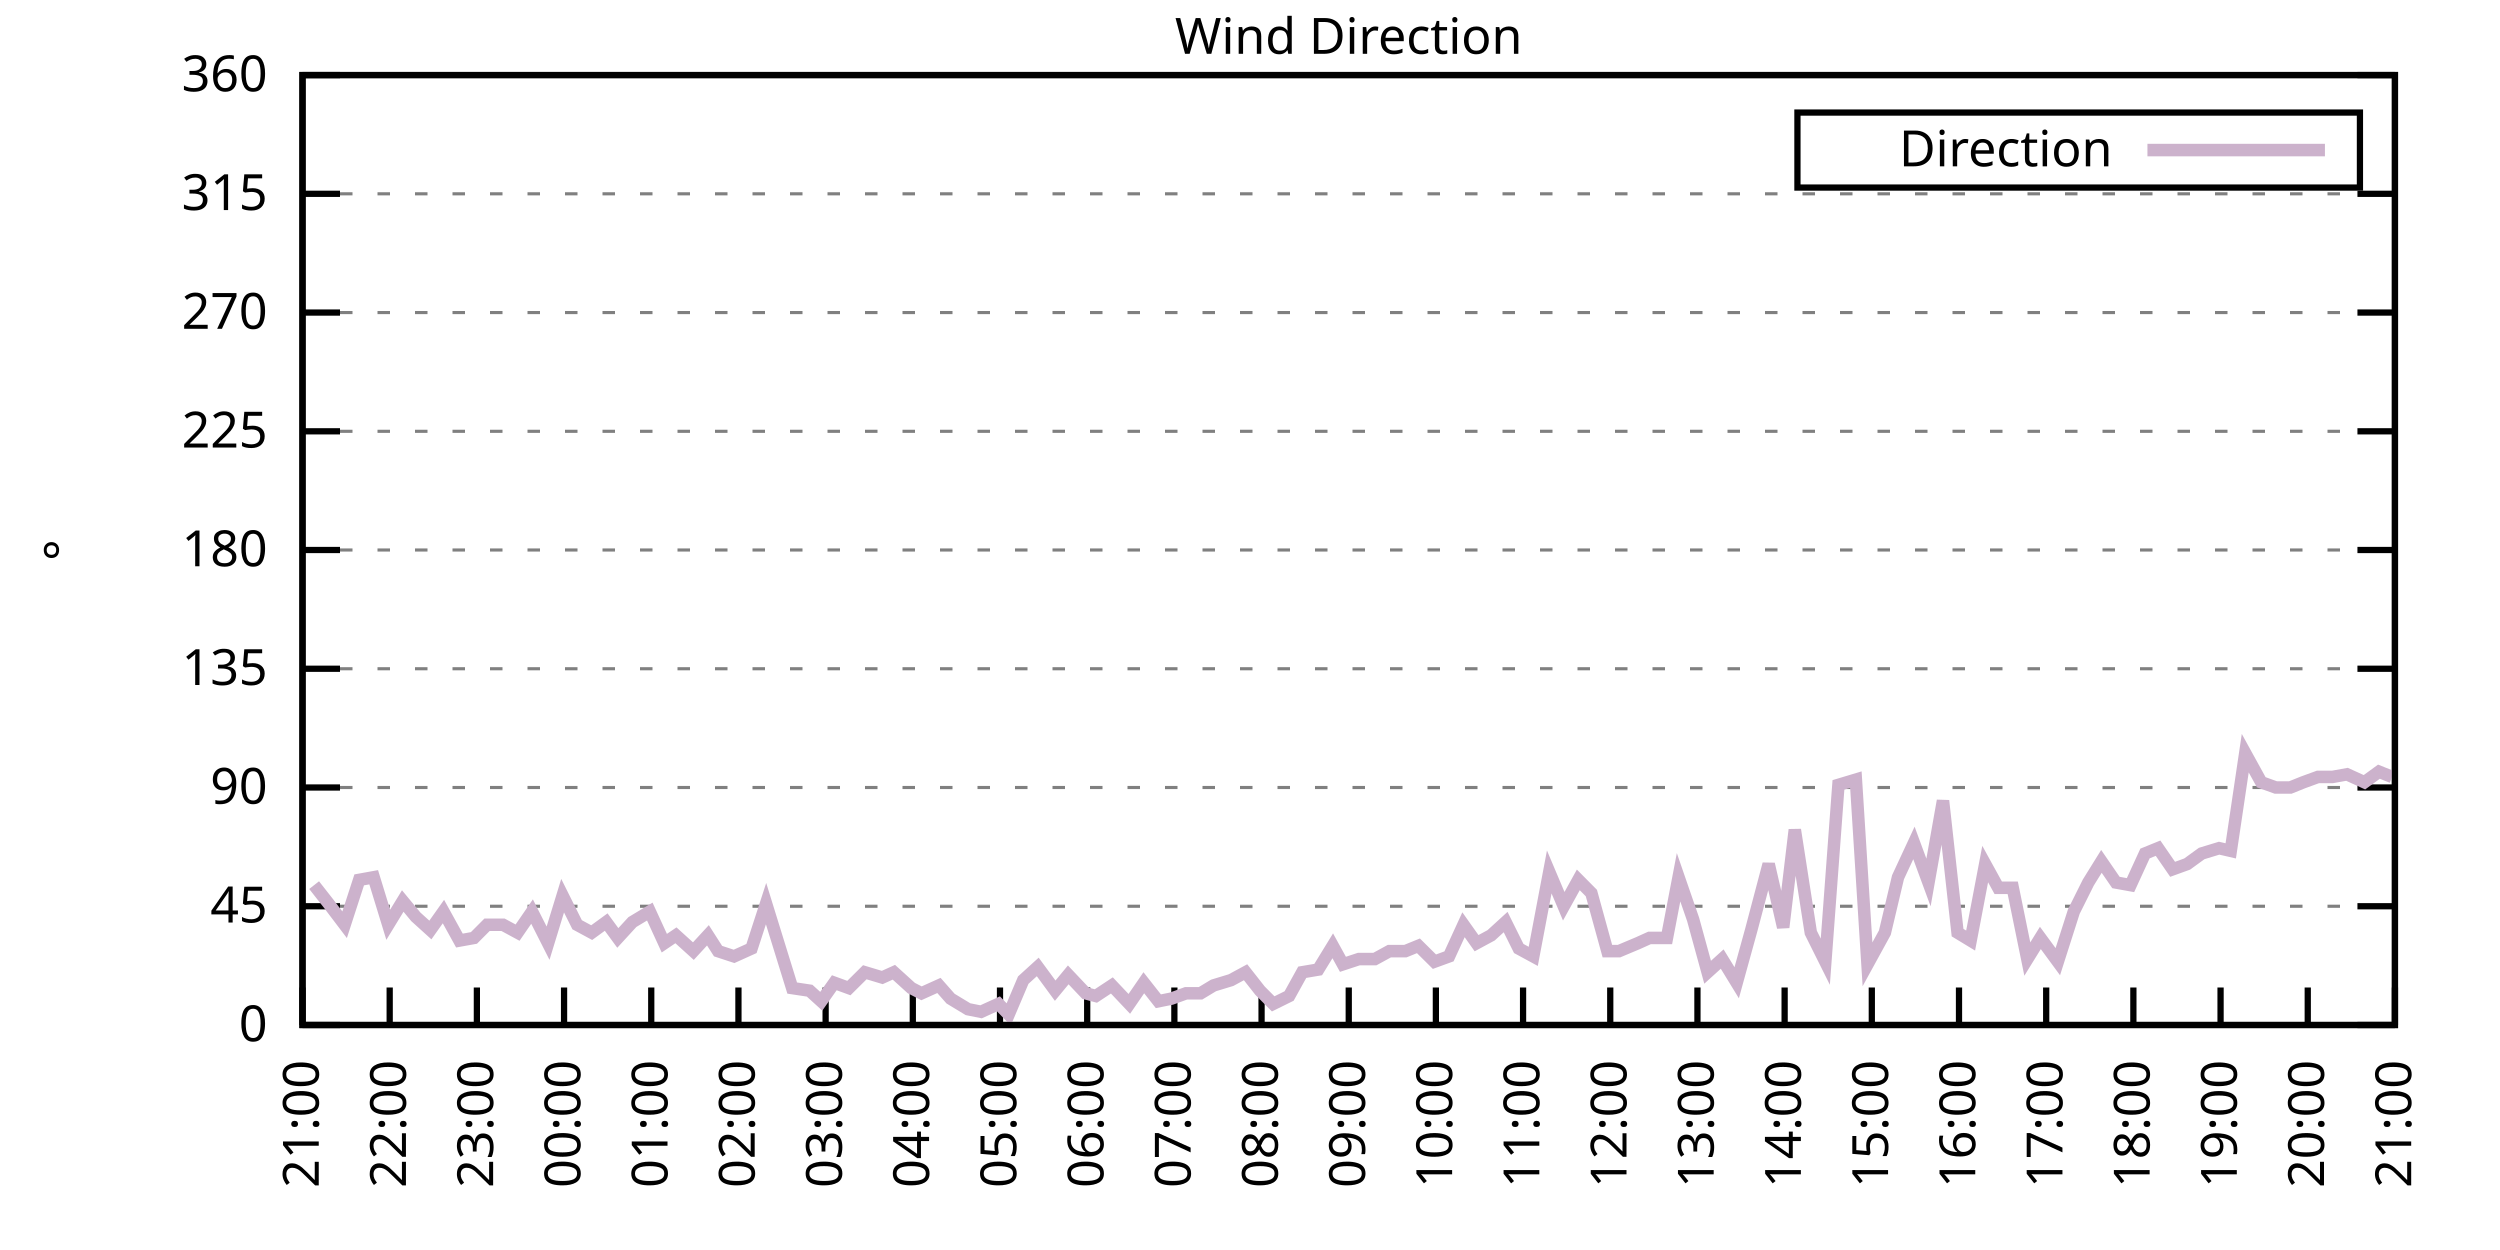
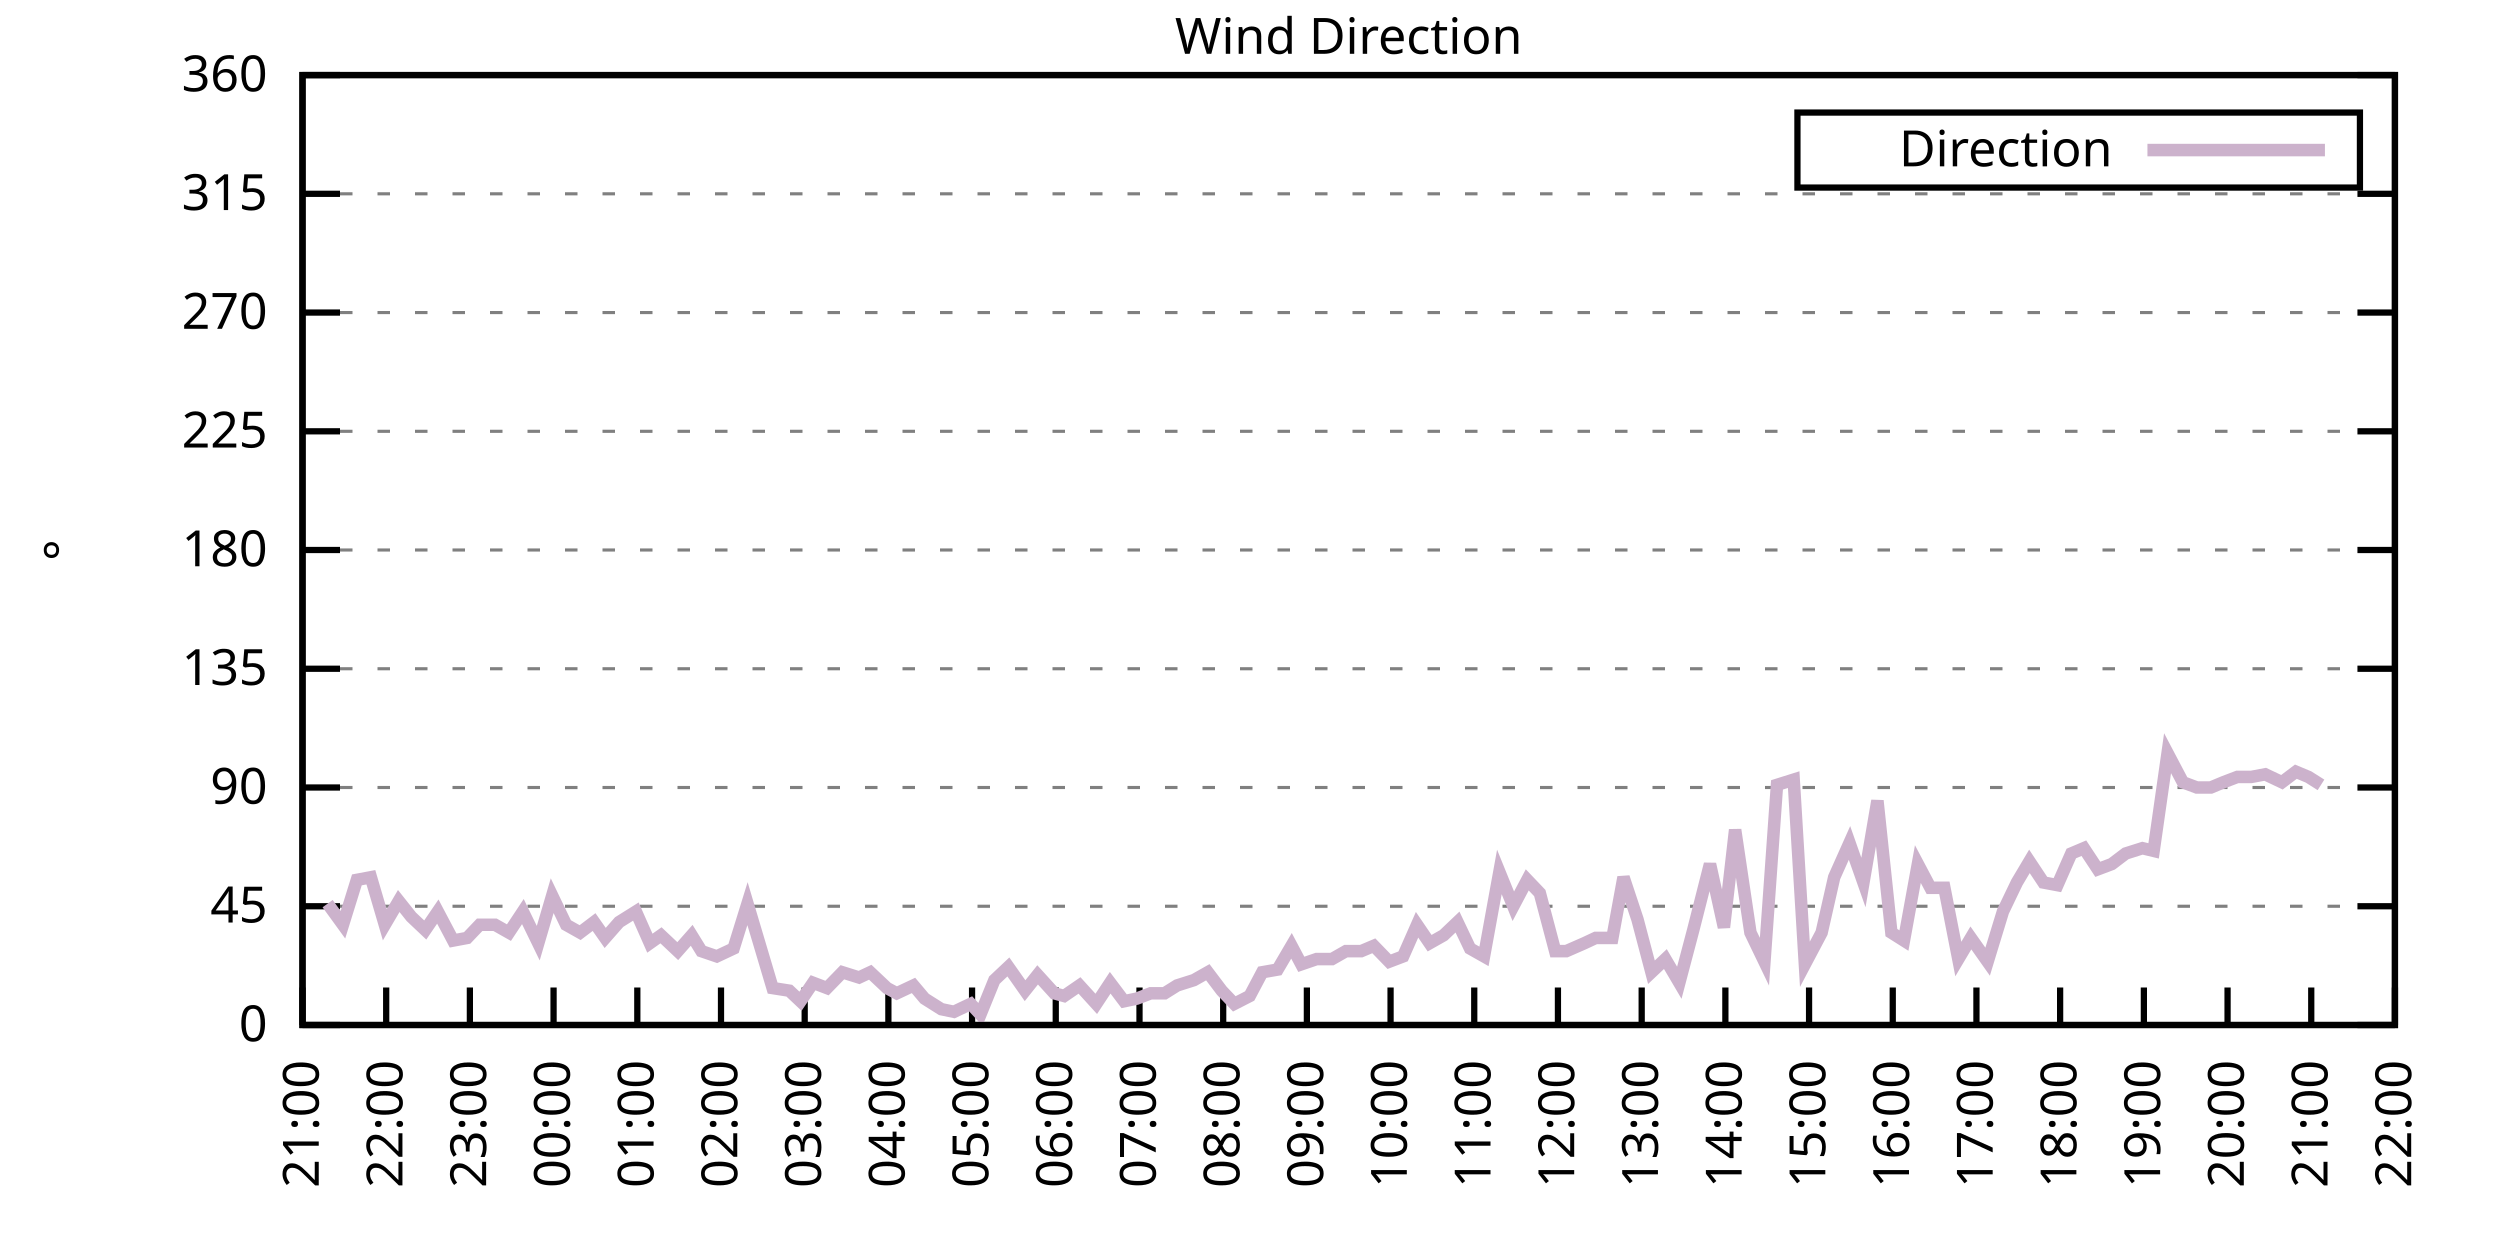
<svg xmlns="http://www.w3.org/2000/svg" xmlns:xlink="http://www.w3.org/1999/xlink" width="400" height="200" viewBox="0 0 400 200">
  <g id="gnuplot_canvas">
    <rect x="0" y="0" width="400" height="200" fill="none" />
    <defs>
      <circle id="gpDot" r="0.5" stroke-width="0.5" stroke="currentColor" />
      <path id="gpPt0" stroke-width="0.333" stroke="currentColor" d="M-1,0 h2 M0,-1 v2" />
      <path id="gpPt1" stroke-width="0.333" stroke="currentColor" d="M-1,-1 L1,1 M1,-1 L-1,1" />
      <path id="gpPt2" stroke-width="0.333" stroke="currentColor" d="M-1,0 L1,0 M0,-1 L0,1 M-1,-1 L1,1 M-1,1 L1,-1" />
      <rect id="gpPt3" stroke-width="0.333" stroke="currentColor" x="-1" y="-1" width="2" height="2" />
      <rect id="gpPt4" stroke-width="0.333" stroke="currentColor" fill="currentColor" x="-1" y="-1" width="2" height="2" />
      <circle id="gpPt5" stroke-width="0.333" stroke="currentColor" cx="0" cy="0" r="1" />
      <use xlink:href="#gpPt5" id="gpPt6" fill="currentColor" stroke="none" />
      <path id="gpPt7" stroke-width="0.333" stroke="currentColor" d="M0,-1.33 L-1.33,0.67 L1.33,0.67 z" />
      <use xlink:href="#gpPt7" id="gpPt8" fill="currentColor" stroke="none" />
      <use xlink:href="#gpPt7" id="gpPt9" stroke="currentColor" transform="rotate(180)" />
      <use xlink:href="#gpPt9" id="gpPt10" fill="currentColor" stroke="none" />
      <use xlink:href="#gpPt3" id="gpPt11" stroke="currentColor" transform="rotate(45)" />
      <use xlink:href="#gpPt11" id="gpPt12" fill="currentColor" stroke="none" />
      <path id="gpPt13" stroke-width="0.333" stroke="currentColor" d="M0,1.330 L1.265,0.411 L0.782,-1.067 L-0.782,-1.076 L-1.265,0.411 z" />
      <use xlink:href="#gpPt13" id="gpPt14" fill="currentColor" stroke="none" />
      <filter id="textbox" filterUnits="objectBoundingBox" x="0" y="0" height="1" width="1">
        <feFlood flood-color="white" flood-opacity="1" result="bgnd" />
        <feComposite in="SourceGraphic" in2="bgnd" operator="atop" />
      </filter>
      <filter id="greybox" filterUnits="objectBoundingBox" x="0" y="0" height="1" width="1">
        <feFlood flood-color="lightgrey" flood-opacity="1" result="grey" />
        <feComposite in="SourceGraphic" in2="grey" operator="atop" />
      </filter>
    </defs>
    <g fill="none" color="white" stroke="currentColor" stroke-width="1.00" stroke-linecap="butt" stroke-linejoin="miter">
</g>
    <g fill="none" color="black" stroke="currentColor" stroke-width="1.00" stroke-linecap="butt" stroke-linejoin="miter">
      <g stroke="none" shape-rendering="crispEdges">
        <polygon fill="rgb(255, 255, 255)" points="48.40,164.00 383.18,164.00 383.18,12.02 48.40,12.02 " />
      </g>
    </g>
    <g fill="none" color="black" stroke="currentColor" stroke-width="1.00" stroke-linecap="butt" stroke-linejoin="miter">
</g>
    <g fill="none" color="black" stroke="black" stroke-width="0.50" stroke-linecap="butt" stroke-linejoin="miter">
</g>
    <g fill="none" color="gray" stroke="currentColor" stroke-width="0.50" stroke-linecap="butt" stroke-linejoin="miter">
      <path stroke="gray" stroke-dasharray="2,4" class="gridline" d="M48.40,164.00 L383.19,164.00  " />
    </g>
    <g fill="none" color="gray" stroke="gray" stroke-width="1.00" stroke-linecap="butt" stroke-linejoin="miter">
</g>
    <g fill="none" color="black" stroke="currentColor" stroke-width="1.00" stroke-linecap="butt" stroke-linejoin="miter">
      <path stroke="black" d="M48.40,164.00 L54.40,164.00 M383.19,164.00 L377.19,164.00  " />
      <g transform="translate(42.80,166.60)" stroke="none" fill="black" font-family="Sans" font-size="8.00" text-anchor="end">
        <text>
          <tspan font-family="Sans"> 0</tspan>
        </text>
      </g>
    </g>
    <g fill="none" color="black" stroke="currentColor" stroke-width="1.00" stroke-linecap="butt" stroke-linejoin="miter">
</g>
    <g fill="none" color="black" stroke="black" stroke-width="0.50" stroke-linecap="butt" stroke-linejoin="miter">
</g>
    <g fill="none" color="gray" stroke="currentColor" stroke-width="0.50" stroke-linecap="butt" stroke-linejoin="miter">
      <path stroke="gray" stroke-dasharray="2,4" class="gridline" d="M48.40,145.00 L383.19,145.00  " />
    </g>
    <g fill="none" color="gray" stroke="gray" stroke-width="1.00" stroke-linecap="butt" stroke-linejoin="miter">
</g>
    <g fill="none" color="black" stroke="currentColor" stroke-width="1.00" stroke-linecap="butt" stroke-linejoin="miter">
      <path stroke="black" d="M48.40,145.00 L54.40,145.00 M383.19,145.00 L377.19,145.00  " />
      <g transform="translate(42.80,147.60)" stroke="none" fill="black" font-family="Sans" font-size="8.00" text-anchor="end">
        <text>
          <tspan font-family="Sans"> 45</tspan>
        </text>
      </g>
    </g>
    <g fill="none" color="black" stroke="currentColor" stroke-width="1.00" stroke-linecap="butt" stroke-linejoin="miter">
</g>
    <g fill="none" color="black" stroke="black" stroke-width="0.50" stroke-linecap="butt" stroke-linejoin="miter">
</g>
    <g fill="none" color="gray" stroke="currentColor" stroke-width="0.50" stroke-linecap="butt" stroke-linejoin="miter">
      <path stroke="gray" stroke-dasharray="2,4" class="gridline" d="M48.40,126.00 L383.19,126.00  " />
    </g>
    <g fill="none" color="gray" stroke="gray" stroke-width="1.00" stroke-linecap="butt" stroke-linejoin="miter">
</g>
    <g fill="none" color="black" stroke="currentColor" stroke-width="1.00" stroke-linecap="butt" stroke-linejoin="miter">
      <path stroke="black" d="M48.40,126.00 L54.40,126.00 M383.19,126.00 L377.19,126.00  " />
      <g transform="translate(42.80,128.60)" stroke="none" fill="black" font-family="Sans" font-size="8.00" text-anchor="end">
        <text>
          <tspan font-family="Sans"> 90</tspan>
        </text>
      </g>
    </g>
    <g fill="none" color="black" stroke="currentColor" stroke-width="1.00" stroke-linecap="butt" stroke-linejoin="miter">
</g>
    <g fill="none" color="black" stroke="black" stroke-width="0.50" stroke-linecap="butt" stroke-linejoin="miter">
</g>
    <g fill="none" color="gray" stroke="currentColor" stroke-width="0.50" stroke-linecap="butt" stroke-linejoin="miter">
      <path stroke="gray" stroke-dasharray="2,4" class="gridline" d="M48.40,107.00 L383.19,107.00  " />
    </g>
    <g fill="none" color="gray" stroke="gray" stroke-width="1.00" stroke-linecap="butt" stroke-linejoin="miter">
</g>
    <g fill="none" color="black" stroke="currentColor" stroke-width="1.00" stroke-linecap="butt" stroke-linejoin="miter">
      <path stroke="black" d="M48.40,107.00 L54.40,107.00 M383.19,107.00 L377.19,107.00  " />
      <g transform="translate(42.80,109.60)" stroke="none" fill="black" font-family="Sans" font-size="8.00" text-anchor="end">
        <text>
          <tspan font-family="Sans"> 135</tspan>
        </text>
      </g>
    </g>
    <g fill="none" color="black" stroke="currentColor" stroke-width="1.00" stroke-linecap="butt" stroke-linejoin="miter">
</g>
    <g fill="none" color="black" stroke="black" stroke-width="0.50" stroke-linecap="butt" stroke-linejoin="miter">
</g>
    <g fill="none" color="gray" stroke="currentColor" stroke-width="0.50" stroke-linecap="butt" stroke-linejoin="miter">
      <path stroke="gray" stroke-dasharray="2,4" class="gridline" d="M48.40,88.00 L383.19,88.00  " />
    </g>
    <g fill="none" color="gray" stroke="gray" stroke-width="1.00" stroke-linecap="butt" stroke-linejoin="miter">
</g>
    <g fill="none" color="black" stroke="currentColor" stroke-width="1.00" stroke-linecap="butt" stroke-linejoin="miter">
      <path stroke="black" d="M48.40,88.00 L54.40,88.00 M383.19,88.00 L377.19,88.00  " />
      <g transform="translate(42.80,90.60)" stroke="none" fill="black" font-family="Sans" font-size="8.00" text-anchor="end">
        <text>
          <tspan font-family="Sans"> 180</tspan>
        </text>
      </g>
    </g>
    <g fill="none" color="black" stroke="currentColor" stroke-width="1.00" stroke-linecap="butt" stroke-linejoin="miter">
</g>
    <g fill="none" color="black" stroke="black" stroke-width="0.50" stroke-linecap="butt" stroke-linejoin="miter">
</g>
    <g fill="none" color="gray" stroke="currentColor" stroke-width="0.50" stroke-linecap="butt" stroke-linejoin="miter">
      <path stroke="gray" stroke-dasharray="2,4" class="gridline" d="M48.40,69.01 L383.19,69.01  " />
    </g>
    <g fill="none" color="gray" stroke="gray" stroke-width="1.00" stroke-linecap="butt" stroke-linejoin="miter">
</g>
    <g fill="none" color="black" stroke="currentColor" stroke-width="1.00" stroke-linecap="butt" stroke-linejoin="miter">
      <path stroke="black" d="M48.40,69.01 L54.40,69.01 M383.19,69.01 L377.19,69.01  " />
      <g transform="translate(42.80,71.61)" stroke="none" fill="black" font-family="Sans" font-size="8.00" text-anchor="end">
        <text>
          <tspan font-family="Sans"> 225</tspan>
        </text>
      </g>
    </g>
    <g fill="none" color="black" stroke="currentColor" stroke-width="1.00" stroke-linecap="butt" stroke-linejoin="miter">
</g>
    <g fill="none" color="black" stroke="black" stroke-width="0.50" stroke-linecap="butt" stroke-linejoin="miter">
</g>
    <g fill="none" color="gray" stroke="currentColor" stroke-width="0.50" stroke-linecap="butt" stroke-linejoin="miter">
      <path stroke="gray" stroke-dasharray="2,4" class="gridline" d="M48.40,50.01 L383.19,50.01  " />
    </g>
    <g fill="none" color="gray" stroke="gray" stroke-width="1.00" stroke-linecap="butt" stroke-linejoin="miter">
</g>
    <g fill="none" color="black" stroke="currentColor" stroke-width="1.00" stroke-linecap="butt" stroke-linejoin="miter">
      <path stroke="black" d="M48.40,50.01 L54.40,50.01 M383.19,50.01 L377.19,50.01  " />
      <g transform="translate(42.80,52.61)" stroke="none" fill="black" font-family="Sans" font-size="8.00" text-anchor="end">
        <text>
          <tspan font-family="Sans"> 270</tspan>
        </text>
      </g>
    </g>
    <g fill="none" color="black" stroke="currentColor" stroke-width="1.00" stroke-linecap="butt" stroke-linejoin="miter">
</g>
    <g fill="none" color="black" stroke="black" stroke-width="0.50" stroke-linecap="butt" stroke-linejoin="miter">
</g>
    <g fill="none" color="gray" stroke="currentColor" stroke-width="0.50" stroke-linecap="butt" stroke-linejoin="miter">
      <path stroke="gray" stroke-dasharray="2,4" class="gridline" d="M48.40,31.01 L383.19,31.01  " />
    </g>
    <g fill="none" color="gray" stroke="gray" stroke-width="1.00" stroke-linecap="butt" stroke-linejoin="miter">
</g>
    <g fill="none" color="black" stroke="currentColor" stroke-width="1.00" stroke-linecap="butt" stroke-linejoin="miter">
      <path stroke="black" d="M48.40,31.01 L54.40,31.01 M383.19,31.01 L377.19,31.01  " />
      <g transform="translate(42.80,33.61)" stroke="none" fill="black" font-family="Sans" font-size="8.00" text-anchor="end">
        <text>
          <tspan font-family="Sans"> 315</tspan>
        </text>
      </g>
    </g>
    <g fill="none" color="black" stroke="currentColor" stroke-width="1.00" stroke-linecap="butt" stroke-linejoin="miter">
</g>
    <g fill="none" color="black" stroke="black" stroke-width="0.50" stroke-linecap="butt" stroke-linejoin="miter">
</g>
    <g fill="none" color="gray" stroke="currentColor" stroke-width="0.50" stroke-linecap="butt" stroke-linejoin="miter">
      <path stroke="gray" stroke-dasharray="2,4" class="gridline" d="M48.40,12.01 L383.19,12.01  " />
    </g>
    <g fill="none" color="gray" stroke="gray" stroke-width="1.00" stroke-linecap="butt" stroke-linejoin="miter">
</g>
    <g fill="none" color="black" stroke="currentColor" stroke-width="1.00" stroke-linecap="butt" stroke-linejoin="miter">
      <path stroke="black" d="M48.40,12.01 L54.40,12.01 M383.19,12.01 L377.19,12.01  " />
      <g transform="translate(42.80,14.61)" stroke="none" fill="black" font-family="Sans" font-size="8.00" text-anchor="end">
        <text>
          <tspan font-family="Sans"> 360</tspan>
        </text>
      </g>
    </g>
    <g fill="none" color="black" stroke="currentColor" stroke-width="1.00" stroke-linecap="butt" stroke-linejoin="miter">
      <path stroke="black" d="M48.40,164.00 L48.40,158.00  " />
      <g transform="translate(51.00,169.60) rotate(270.00)" stroke="none" fill="black" font-family="Sans" font-size="8.00" text-anchor="end">
        <text>
          <tspan font-family="Sans">21:00</tspan>
        </text>
      </g>
    </g>
    <g fill="none" color="black" stroke="currentColor" stroke-width="1.00" stroke-linecap="butt" stroke-linejoin="miter">
-       <path stroke="black" d="M62.35,164.00 L62.35,158.00  " />
-       <g transform="translate(64.95,169.60) rotate(270.00)" stroke="none" fill="black" font-family="Sans" font-size="8.00" text-anchor="end">
+       <path stroke="black" d="M61.79,164.00 L61.79,158.00  " />
+       <g transform="translate(64.39,169.60) rotate(270.00)" stroke="none" fill="black" font-family="Sans" font-size="8.00" text-anchor="end">
        <text>
          <tspan font-family="Sans">22:00</tspan>
        </text>
      </g>
    </g>
    <g fill="none" color="black" stroke="currentColor" stroke-width="1.00" stroke-linecap="butt" stroke-linejoin="miter">
-       <path stroke="black" d="M76.30,164.00 L76.30,158.00  " />
-       <g transform="translate(78.90,169.60) rotate(270.00)" stroke="none" fill="black" font-family="Sans" font-size="8.00" text-anchor="end">
+       <path stroke="black" d="M75.18,164.00 L75.18,158.00  " />
+       <g transform="translate(77.78,169.60) rotate(270.00)" stroke="none" fill="black" font-family="Sans" font-size="8.00" text-anchor="end">
        <text>
          <tspan font-family="Sans">23:00</tspan>
        </text>
      </g>
    </g>
    <g fill="none" color="black" stroke="currentColor" stroke-width="1.00" stroke-linecap="butt" stroke-linejoin="miter">
-       <path stroke="black" d="M90.25,164.00 L90.25,158.00  " />
-       <g transform="translate(92.85,169.60) rotate(270.00)" stroke="none" fill="black" font-family="Sans" font-size="8.00" text-anchor="end">
+       <path stroke="black" d="M88.57,164.00 L88.57,158.00  " />
+       <g transform="translate(91.17,169.60) rotate(270.00)" stroke="none" fill="black" font-family="Sans" font-size="8.00" text-anchor="end">
        <text>
          <tspan font-family="Sans">00:00</tspan>
        </text>
      </g>
    </g>
    <g fill="none" color="black" stroke="currentColor" stroke-width="1.00" stroke-linecap="butt" stroke-linejoin="miter">
-       <path stroke="black" d="M104.20,164.00 L104.20,158.00  " />
-       <g transform="translate(106.80,169.60) rotate(270.00)" stroke="none" fill="black" font-family="Sans" font-size="8.00" text-anchor="end">
+       <path stroke="black" d="M101.97,164.00 L101.97,158.00  " />
+       <g transform="translate(104.57,169.60) rotate(270.00)" stroke="none" fill="black" font-family="Sans" font-size="8.00" text-anchor="end">
        <text>
          <tspan font-family="Sans">01:00</tspan>
        </text>
      </g>
    </g>
    <g fill="none" color="black" stroke="currentColor" stroke-width="1.00" stroke-linecap="butt" stroke-linejoin="miter">
-       <path stroke="black" d="M118.15,164.00 L118.15,158.00  " />
-       <g transform="translate(120.75,169.60) rotate(270.00)" stroke="none" fill="black" font-family="Sans" font-size="8.00" text-anchor="end">
+       <path stroke="black" d="M115.36,164.00 L115.36,158.00  " />
+       <g transform="translate(117.96,169.60) rotate(270.00)" stroke="none" fill="black" font-family="Sans" font-size="8.00" text-anchor="end">
        <text>
          <tspan font-family="Sans">02:00</tspan>
        </text>
      </g>
    </g>
    <g fill="none" color="black" stroke="currentColor" stroke-width="1.00" stroke-linecap="butt" stroke-linejoin="miter">
-       <path stroke="black" d="M132.10,164.00 L132.10,158.00  " />
-       <g transform="translate(134.70,169.60) rotate(270.00)" stroke="none" fill="black" font-family="Sans" font-size="8.00" text-anchor="end">
+       <path stroke="black" d="M128.75,164.00 L128.75,158.00  " />
+       <g transform="translate(131.35,169.60) rotate(270.00)" stroke="none" fill="black" font-family="Sans" font-size="8.00" text-anchor="end">
        <text>
          <tspan font-family="Sans">03:00</tspan>
        </text>
      </g>
    </g>
    <g fill="none" color="black" stroke="currentColor" stroke-width="1.00" stroke-linecap="butt" stroke-linejoin="miter">
-       <path stroke="black" d="M146.05,164.00 L146.05,158.00  " />
-       <g transform="translate(148.65,169.60) rotate(270.00)" stroke="none" fill="black" font-family="Sans" font-size="8.00" text-anchor="end">
+       <path stroke="black" d="M142.14,164.00 L142.14,158.00  " />
+       <g transform="translate(144.74,169.60) rotate(270.00)" stroke="none" fill="black" font-family="Sans" font-size="8.00" text-anchor="end">
        <text>
          <tspan font-family="Sans">04:00</tspan>
        </text>
      </g>
    </g>
    <g fill="none" color="black" stroke="currentColor" stroke-width="1.00" stroke-linecap="butt" stroke-linejoin="miter">
-       <path stroke="black" d="M160.00,164.00 L160.00,158.00  " />
-       <g transform="translate(162.60,169.60) rotate(270.00)" stroke="none" fill="black" font-family="Sans" font-size="8.00" text-anchor="end">
+       <path stroke="black" d="M155.53,164.00 L155.53,158.00  " />
+       <g transform="translate(158.13,169.60) rotate(270.00)" stroke="none" fill="black" font-family="Sans" font-size="8.00" text-anchor="end">
        <text>
          <tspan font-family="Sans">05:00</tspan>
        </text>
      </g>
    </g>
    <g fill="none" color="black" stroke="currentColor" stroke-width="1.00" stroke-linecap="butt" stroke-linejoin="miter">
-       <path stroke="black" d="M173.95,164.00 L173.95,158.00  " />
-       <g transform="translate(176.55,169.60) rotate(270.00)" stroke="none" fill="black" font-family="Sans" font-size="8.00" text-anchor="end">
+       <path stroke="black" d="M168.92,164.00 L168.92,158.00  " />
+       <g transform="translate(171.52,169.60) rotate(270.00)" stroke="none" fill="black" font-family="Sans" font-size="8.00" text-anchor="end">
        <text>
          <tspan font-family="Sans">06:00</tspan>
        </text>
      </g>
    </g>
    <g fill="none" color="black" stroke="currentColor" stroke-width="1.00" stroke-linecap="butt" stroke-linejoin="miter">
-       <path stroke="black" d="M187.90,164.00 L187.90,158.00  " />
-       <g transform="translate(190.50,169.60) rotate(270.00)" stroke="none" fill="black" font-family="Sans" font-size="8.00" text-anchor="end">
+       <path stroke="black" d="M182.32,164.00 L182.32,158.00  " />
+       <g transform="translate(184.92,169.60) rotate(270.00)" stroke="none" fill="black" font-family="Sans" font-size="8.00" text-anchor="end">
        <text>
          <tspan font-family="Sans">07:00</tspan>
        </text>
      </g>
    </g>
    <g fill="none" color="black" stroke="currentColor" stroke-width="1.00" stroke-linecap="butt" stroke-linejoin="miter">
-       <path stroke="black" d="M201.85,164.00 L201.85,158.00  " />
-       <g transform="translate(204.45,169.60) rotate(270.00)" stroke="none" fill="black" font-family="Sans" font-size="8.00" text-anchor="end">
+       <path stroke="black" d="M195.71,164.00 L195.71,158.00  " />
+       <g transform="translate(198.31,169.60) rotate(270.00)" stroke="none" fill="black" font-family="Sans" font-size="8.00" text-anchor="end">
        <text>
          <tspan font-family="Sans">08:00</tspan>
        </text>
      </g>
    </g>
    <g fill="none" color="black" stroke="currentColor" stroke-width="1.00" stroke-linecap="butt" stroke-linejoin="miter">
-       <path stroke="black" d="M215.80,164.00 L215.80,158.00  " />
-       <g transform="translate(218.40,169.60) rotate(270.00)" stroke="none" fill="black" font-family="Sans" font-size="8.00" text-anchor="end">
+       <path stroke="black" d="M209.10,164.00 L209.10,158.00  " />
+       <g transform="translate(211.70,169.60) rotate(270.00)" stroke="none" fill="black" font-family="Sans" font-size="8.00" text-anchor="end">
        <text>
          <tspan font-family="Sans">09:00</tspan>
        </text>
      </g>
    </g>
    <g fill="none" color="black" stroke="currentColor" stroke-width="1.00" stroke-linecap="butt" stroke-linejoin="miter">
-       <path stroke="black" d="M229.74,164.00 L229.74,158.00  " />
-       <g transform="translate(232.34,169.60) rotate(270.00)" stroke="none" fill="black" font-family="Sans" font-size="8.00" text-anchor="end">
+       <path stroke="black" d="M222.49,164.00 L222.49,158.00  " />
+       <g transform="translate(225.09,169.60) rotate(270.00)" stroke="none" fill="black" font-family="Sans" font-size="8.00" text-anchor="end">
        <text>
          <tspan font-family="Sans">10:00</tspan>
        </text>
      </g>
    </g>
    <g fill="none" color="black" stroke="currentColor" stroke-width="1.00" stroke-linecap="butt" stroke-linejoin="miter">
-       <path stroke="black" d="M243.69,164.00 L243.69,158.00  " />
-       <g transform="translate(246.29,169.60) rotate(270.00)" stroke="none" fill="black" font-family="Sans" font-size="8.00" text-anchor="end">
+       <path stroke="black" d="M235.88,164.00 L235.88,158.00  " />
+       <g transform="translate(238.48,169.60) rotate(270.00)" stroke="none" fill="black" font-family="Sans" font-size="8.00" text-anchor="end">
        <text>
          <tspan font-family="Sans">11:00</tspan>
        </text>
      </g>
    </g>
    <g fill="none" color="black" stroke="currentColor" stroke-width="1.00" stroke-linecap="butt" stroke-linejoin="miter">
-       <path stroke="black" d="M257.64,164.00 L257.64,158.00  " />
-       <g transform="translate(260.24,169.60) rotate(270.00)" stroke="none" fill="black" font-family="Sans" font-size="8.00" text-anchor="end">
+       <path stroke="black" d="M249.27,164.00 L249.27,158.00  " />
+       <g transform="translate(251.87,169.60) rotate(270.00)" stroke="none" fill="black" font-family="Sans" font-size="8.00" text-anchor="end">
        <text>
          <tspan font-family="Sans">12:00</tspan>
        </text>
      </g>
    </g>
    <g fill="none" color="black" stroke="currentColor" stroke-width="1.00" stroke-linecap="butt" stroke-linejoin="miter">
-       <path stroke="black" d="M271.59,164.00 L271.59,158.00  " />
-       <g transform="translate(274.19,169.60) rotate(270.00)" stroke="none" fill="black" font-family="Sans" font-size="8.00" text-anchor="end">
+       <path stroke="black" d="M262.67,164.00 L262.67,158.00  " />
+       <g transform="translate(265.27,169.60) rotate(270.00)" stroke="none" fill="black" font-family="Sans" font-size="8.00" text-anchor="end">
        <text>
          <tspan font-family="Sans">13:00</tspan>
        </text>
      </g>
    </g>
    <g fill="none" color="black" stroke="currentColor" stroke-width="1.00" stroke-linecap="butt" stroke-linejoin="miter">
-       <path stroke="black" d="M285.54,164.00 L285.54,158.00  " />
-       <g transform="translate(288.14,169.60) rotate(270.00)" stroke="none" fill="black" font-family="Sans" font-size="8.00" text-anchor="end">
+       <path stroke="black" d="M276.06,164.00 L276.06,158.00  " />
+       <g transform="translate(278.66,169.60) rotate(270.00)" stroke="none" fill="black" font-family="Sans" font-size="8.00" text-anchor="end">
        <text>
          <tspan font-family="Sans">14:00</tspan>
        </text>
      </g>
    </g>
    <g fill="none" color="black" stroke="currentColor" stroke-width="1.00" stroke-linecap="butt" stroke-linejoin="miter">
-       <path stroke="black" d="M299.49,164.00 L299.49,158.00  " />
-       <g transform="translate(302.09,169.60) rotate(270.00)" stroke="none" fill="black" font-family="Sans" font-size="8.00" text-anchor="end">
+       <path stroke="black" d="M289.45,164.00 L289.45,158.00  " />
+       <g transform="translate(292.05,169.60) rotate(270.00)" stroke="none" fill="black" font-family="Sans" font-size="8.00" text-anchor="end">
        <text>
          <tspan font-family="Sans">15:00</tspan>
        </text>
      </g>
    </g>
    <g fill="none" color="black" stroke="currentColor" stroke-width="1.00" stroke-linecap="butt" stroke-linejoin="miter">
-       <path stroke="black" d="M313.44,164.00 L313.44,158.00  " />
-       <g transform="translate(316.04,169.60) rotate(270.00)" stroke="none" fill="black" font-family="Sans" font-size="8.00" text-anchor="end">
+       <path stroke="black" d="M302.84,164.00 L302.84,158.00  " />
+       <g transform="translate(305.44,169.60) rotate(270.00)" stroke="none" fill="black" font-family="Sans" font-size="8.00" text-anchor="end">
        <text>
          <tspan font-family="Sans">16:00</tspan>
        </text>
      </g>
    </g>
    <g fill="none" color="black" stroke="currentColor" stroke-width="1.00" stroke-linecap="butt" stroke-linejoin="miter">
-       <path stroke="black" d="M327.39,164.00 L327.39,158.00  " />
-       <g transform="translate(329.99,169.60) rotate(270.00)" stroke="none" fill="black" font-family="Sans" font-size="8.00" text-anchor="end">
+       <path stroke="black" d="M316.23,164.00 L316.23,158.00  " />
+       <g transform="translate(318.83,169.60) rotate(270.00)" stroke="none" fill="black" font-family="Sans" font-size="8.00" text-anchor="end">
        <text>
          <tspan font-family="Sans">17:00</tspan>
        </text>
      </g>
    </g>
    <g fill="none" color="black" stroke="currentColor" stroke-width="1.00" stroke-linecap="butt" stroke-linejoin="miter">
-       <path stroke="black" d="M341.34,164.00 L341.34,158.00  " />
-       <g transform="translate(343.94,169.60) rotate(270.00)" stroke="none" fill="black" font-family="Sans" font-size="8.00" text-anchor="end">
+       <path stroke="black" d="M329.62,164.00 L329.62,158.00  " />
+       <g transform="translate(332.22,169.60) rotate(270.00)" stroke="none" fill="black" font-family="Sans" font-size="8.00" text-anchor="end">
        <text>
          <tspan font-family="Sans">18:00</tspan>
        </text>
      </g>
    </g>
    <g fill="none" color="black" stroke="currentColor" stroke-width="1.00" stroke-linecap="butt" stroke-linejoin="miter">
-       <path stroke="black" d="M355.29,164.00 L355.29,158.00  " />
-       <g transform="translate(357.89,169.60) rotate(270.00)" stroke="none" fill="black" font-family="Sans" font-size="8.00" text-anchor="end">
+       <path stroke="black" d="M343.02,164.00 L343.02,158.00  " />
+       <g transform="translate(345.62,169.60) rotate(270.00)" stroke="none" fill="black" font-family="Sans" font-size="8.00" text-anchor="end">
        <text>
          <tspan font-family="Sans">19:00</tspan>
        </text>
      </g>
    </g>
    <g fill="none" color="black" stroke="currentColor" stroke-width="1.00" stroke-linecap="butt" stroke-linejoin="miter">
-       <path stroke="black" d="M369.24,164.00 L369.24,158.00  " />
-       <g transform="translate(371.84,169.60) rotate(270.00)" stroke="none" fill="black" font-family="Sans" font-size="8.00" text-anchor="end">
+       <path stroke="black" d="M356.41,164.00 L356.41,158.00  " />
+       <g transform="translate(359.01,169.60) rotate(270.00)" stroke="none" fill="black" font-family="Sans" font-size="8.00" text-anchor="end">
        <text>
          <tspan font-family="Sans">20:00</tspan>
+         </text>
+       </g>
+     </g>
+     <g fill="none" color="black" stroke="currentColor" stroke-width="1.00" stroke-linecap="butt" stroke-linejoin="miter">
+       <path stroke="black" d="M369.80,164.00 L369.80,158.00  " />
+       <g transform="translate(372.40,169.60) rotate(270.00)" stroke="none" fill="black" font-family="Sans" font-size="8.00" text-anchor="end">
+         <text>
+           <tspan font-family="Sans">21:00</tspan>
        </text>
      </g>
    </g>
    <g fill="none" color="black" stroke="currentColor" stroke-width="1.00" stroke-linecap="butt" stroke-linejoin="miter">
      <path stroke="black" d="M383.19,164.00 L383.19,158.00  " />
      <g transform="translate(385.79,169.60) rotate(270.00)" stroke="none" fill="black" font-family="Sans" font-size="8.00" text-anchor="end">
        <text>
-           <tspan font-family="Sans">21:00</tspan>
+           <tspan font-family="Sans">22:00</tspan>
        </text>
      </g>
    </g>
    <g fill="none" color="black" stroke="currentColor" stroke-width="1.00" stroke-linecap="butt" stroke-linejoin="miter">
</g>
    <g fill="none" color="black" stroke="currentColor" stroke-width="1.00" stroke-linecap="butt" stroke-linejoin="miter">
      <path stroke="black" d="M48.40,12.01 L48.40,164.00 L383.19,164.00 L383.19,12.01 L48.40,12.01 Z  " />
    </g>
    <g fill="none" color="black" stroke="currentColor" stroke-width="1.00" stroke-linecap="butt" stroke-linejoin="miter">
</g>
    <g fill="none" color="black" stroke="currentColor" stroke-width="1.00" stroke-linecap="butt" stroke-linejoin="miter">
      <path stroke="black" d="M287.59,30.01 L287.59,18.01 L377.59,18.01 L377.59,30.01 L287.59,30.01 Z  " />
    </g>
    <g id="Wind_direction_plot_1">
      <g fill="none" color="white" stroke="black" stroke-width="2.00" stroke-linecap="butt" stroke-linejoin="miter">
</g>
      <g fill="none" color="black" stroke="currentColor" stroke-width="2.00" stroke-linecap="butt" stroke-linejoin="miter">
        <g transform="translate(337.99,26.61)" stroke="none" fill="black" font-family="Sans" font-size="8.00" text-anchor="end">
          <text>
            <tspan font-family="Sans">Direction</tspan>
          </text>
        </g>
      </g>
      <g fill="none" color="black" stroke="currentColor" stroke-width="2.00" stroke-linecap="butt" stroke-linejoin="miter">
-         <path stroke="rgb(204, 178, 204)" d="M343.59,24.01 L371.99,24.01 M50.26,141.62 L52.58,144.58 L55.14,147.96 L57.47,140.78 L59.79,140.36 L62.12,147.96   L64.44,144.16 L66.53,146.69 L68.86,148.80 L70.95,145.85 L73.51,150.49 L75.83,150.07 L77.93,147.96 L80.48,147.96   L82.81,149.22 L85.13,145.85 L87.69,150.91 L90.02,143.31 L92.34,147.96 L94.67,149.22 L96.99,147.53 L98.85,150.07   L101.18,147.53 L103.97,145.85 L106.29,150.91 L108.15,149.65 L110.94,152.18 L113.27,149.65 L114.89,152.18 L117.45,153.02   L120.24,151.76 L122.57,144.58 L126.75,158.09 L129.54,158.51 L131.40,160.20 L133.49,157.24 L135.82,158.09 L138.37,155.56   L141.16,156.40 L143.02,155.56 L145.81,158.09 L147.44,158.93 L150.23,157.67 L152.09,159.78 L154.88,161.47 L156.97,161.89   L159.76,160.62 L161.39,162.31 L163.72,156.82 L166.04,154.71 L168.83,158.51 L170.92,155.98 L173.71,158.93 L175.34,159.36   L177.90,157.67 L180.69,160.62 L183.01,157.24 L185.34,160.20 L187.43,159.78 L189.76,158.93 L192.08,158.93 L194.17,157.67   L196.96,156.82 L199.29,155.56 L201.61,158.51 L203.71,160.62 L206.26,159.36 L208.36,155.56 L210.91,155.13 L213.24,151.33   L214.87,154.29 L217.42,153.45 L219.98,153.45 L222.30,152.18 L224.86,152.18 L226.95,151.33 L229.51,153.87 L231.84,153.02   L234.16,147.96 L236.25,150.91 L238.58,149.65 L240.90,147.53 L243.00,151.76 L245.32,153.02 L247.88,139.51 L250.20,145.00   L252.53,140.78 L254.62,142.89 L257.18,152.18 L259.04,152.18 L262.06,150.91 L263.92,150.07 L266.71,150.07 L268.57,140.36   L270.90,147.11 L273.22,155.56 L275.55,153.45 L277.87,157.24 L280.20,148.80 L282.99,138.25 L285.31,148.38 L287.17,132.76   L289.73,149.22 L292.05,153.87 L294.15,125.58 L296.94,124.74 L298.80,154.29 L301.58,149.22 L303.68,140.36 L306.23,134.87   L308.56,141.20 L310.88,128.11 L313.21,149.22 L315.30,150.49 L317.63,138.25 L319.72,142.05 L322.04,142.05 L324.37,153.45   L326.46,150.07 L329.25,153.87 L331.81,145.85 L334.13,141.20 L336.23,137.82 L338.55,141.20 L340.88,141.62 L343.20,136.56   L345.29,135.71 L347.62,139.09 L349.94,138.25 L352.27,136.56 L355.06,135.71 L356.92,136.14 L359.24,120.51 L361.80,125.16   L364.13,126.00 L366.45,126.00 L368.54,125.16 L370.87,124.31 L373.19,124.31 L375.52,123.89 L378.31,125.16 L380.63,123.47   L382.73,124.31  " />
+         <path stroke="rgb(204, 178, 204)" d="M343.59,24.01 L371.99,24.01 M52.42,144.58 L54.87,147.96 L57.10,140.78 L59.34,140.36 L61.57,147.96 L63.80,144.16   L65.81,146.69 L68.04,148.80 L70.05,145.85 L72.50,150.49 L74.74,150.07 L76.75,147.96 L79.20,147.96 L81.43,149.22   L83.66,145.85 L86.12,150.91 L88.35,143.31 L90.58,147.96 L92.82,149.22 L95.05,147.53 L96.83,150.07 L99.06,147.53   L101.74,145.85 L103.98,150.91 L105.76,149.65 L108.44,152.18 L110.67,149.65 L112.23,152.18 L114.69,153.02 L117.37,151.76   L119.60,144.58 L123.62,158.09 L126.29,158.51 L128.08,160.20 L130.09,157.24 L132.32,158.09 L134.78,155.56 L137.45,156.40   L139.24,155.56 L141.92,158.09 L143.48,158.93 L146.16,157.67 L147.94,159.78 L150.62,161.47 L152.63,161.89 L155.31,160.62   L156.87,162.31 L159.10,156.82 L161.34,154.71 L164.01,158.51 L166.02,155.98 L168.70,158.93 L170.26,159.36 L172.72,157.67   L175.40,160.62 L177.63,157.24 L179.86,160.20 L181.87,159.78 L184.10,158.93 L186.33,158.93 L188.34,157.67 L191.02,156.82   L193.25,155.56 L195.48,158.51 L197.49,160.62 L199.95,159.36 L201.96,155.56 L204.41,155.13 L206.64,151.33 L208.21,154.29   L210.66,153.45 L213.12,153.45 L215.35,152.18 L217.80,152.18 L219.81,151.33 L222.27,153.87 L224.50,153.02 L226.73,147.96   L228.74,150.91 L230.97,149.65 L233.20,147.53 L235.21,151.76 L237.44,153.02 L239.90,139.51 L242.13,145.00 L244.36,140.78   L246.37,142.89 L248.83,152.18 L250.61,152.18 L253.51,150.91 L255.30,150.07 L257.98,150.07 L259.76,140.36 L262.00,147.11   L264.23,155.56 L266.46,153.45 L268.69,157.24 L270.92,148.80 L273.60,138.25 L275.83,148.38 L277.62,132.76 L280.07,149.22   L282.31,153.87 L284.32,125.58 L286.99,124.74 L288.78,154.29 L291.46,149.22 L293.47,140.36 L295.92,134.87 L298.15,141.20   L300.39,128.11 L302.62,149.22 L304.63,150.49 L306.86,138.25 L308.87,142.05 L311.10,142.05 L313.33,153.45 L315.34,150.07   L318.02,153.87 L320.47,145.85 L322.70,141.20 L324.71,137.82 L326.95,141.20 L329.18,141.62 L331.41,136.56 L333.42,135.71   L335.65,139.09 L337.88,138.25 L340.11,136.56 L342.79,135.71 L344.58,136.14 L346.81,120.51 L349.26,125.16 L351.50,126.00   L353.73,126.00 L355.74,125.16 L357.97,124.31 L360.20,124.31 L362.43,123.89 L365.11,125.16 L367.34,123.47 L369.35,124.31   L371.36,125.58  " />
      </g>
    </g>
    <g fill="none" color="black" stroke="currentColor" stroke-width="2.00" stroke-linecap="butt" stroke-linejoin="miter">
</g>
    <g fill="none" color="black" stroke="black" stroke-width="1.00" stroke-linecap="butt" stroke-linejoin="miter">
</g>
    <g fill="none" color="black" stroke="currentColor" stroke-width="1.00" stroke-linecap="butt" stroke-linejoin="miter">
      <path stroke="black" d="M48.40,12.01 L48.40,164.00 L383.19,164.00 L383.19,12.01 L48.40,12.01 Z  " />
      <g transform="translate(12.80,88.01) rotate(270.00)" stroke="none" fill="black" font-family="Sans" font-size="8.00" text-anchor="middle">
        <text>
          <tspan font-family="Sans">°</tspan>
        </text>
      </g>
    </g>
    <g fill="none" color="black" stroke="currentColor" stroke-width="1.00" stroke-linecap="butt" stroke-linejoin="miter">
</g>
    <g fill="none" color="black" stroke="currentColor" stroke-width="1.00" stroke-linecap="butt" stroke-linejoin="miter">
      <g transform="translate(215.79,8.61)" stroke="none" fill="black" font-family="Sans" font-size="8.00" text-anchor="middle">
        <text>
          <tspan font-family="Sans">Wind Direction</tspan>
        </text>
      </g>
    </g>
    <g fill="none" color="black" stroke="currentColor" stroke-width="1.00" stroke-linecap="butt" stroke-linejoin="miter">
</g>
  </g>
</svg>
